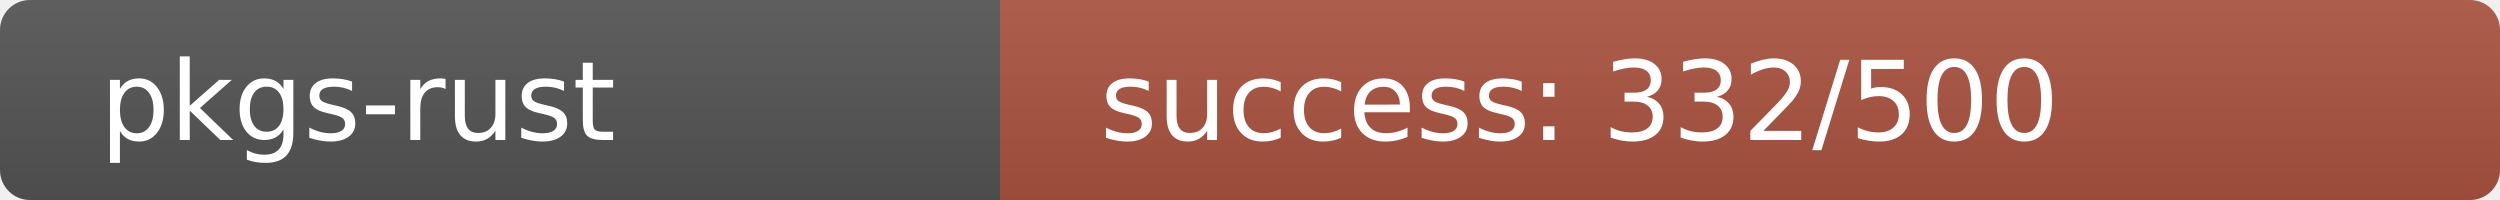
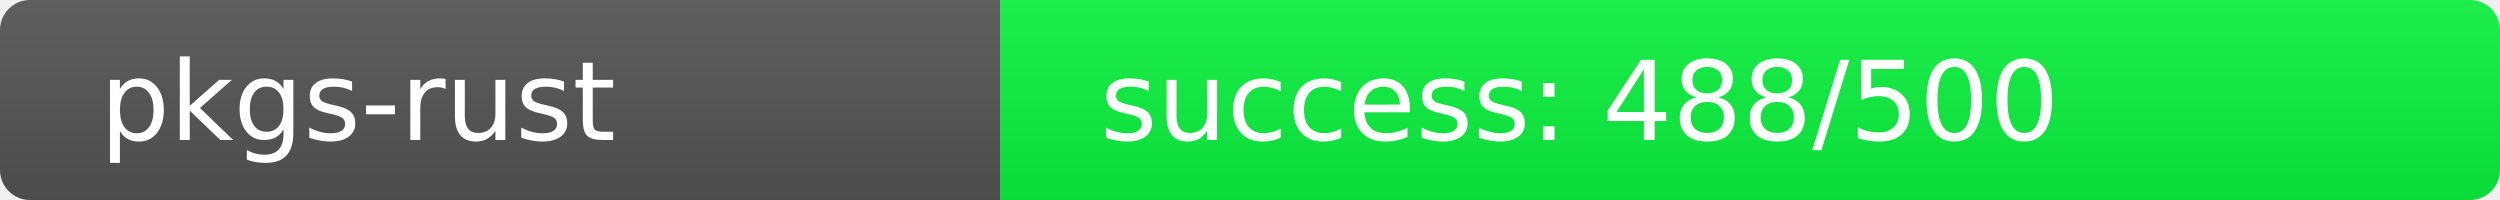
<svg xmlns="http://www.w3.org/2000/svg" width="250" height="20" role="img">
  <linearGradient id="s" x2="0" y2="100%">
    <stop offset="0" stop-color="#bbb" stop-opacity=".1" />
    <stop offset="1" stop-opacity=".1" />
  </linearGradient>
  <clipPath id="r">
    <rect width="250" height="20" rx="3" fill="#fff" />
  </clipPath>
  <g clip-path="url(#r)">
    <rect width="100" height="20" fill="#555" />
-     <rect x="100" width="150" height="20" fill="rgb(172,84,64)" />
+     <rect x="100" width="150" height="20" fill="rgb(12,244,64)" />
    <rect width="250" height="20" fill="url(#s)" />
  </g>
  <g fill="#fff" text-anchor="start" font-family="Verdana,Geneva,DejaVu Sans,sans-serif" text-rendering="geometricPrecision" font-size="110">
    <text x="100" y="140" transform="scale(.1)" fill="#fff">pkgs-rust</text>
-     <text x="1100" y="140" transform="scale(.1)" fill="#fff">success: 332/500</text>
+     <text x="1100" y="140" transform="scale(.1)" fill="#fff">success: 488/500</text>
  </g>
</svg>
